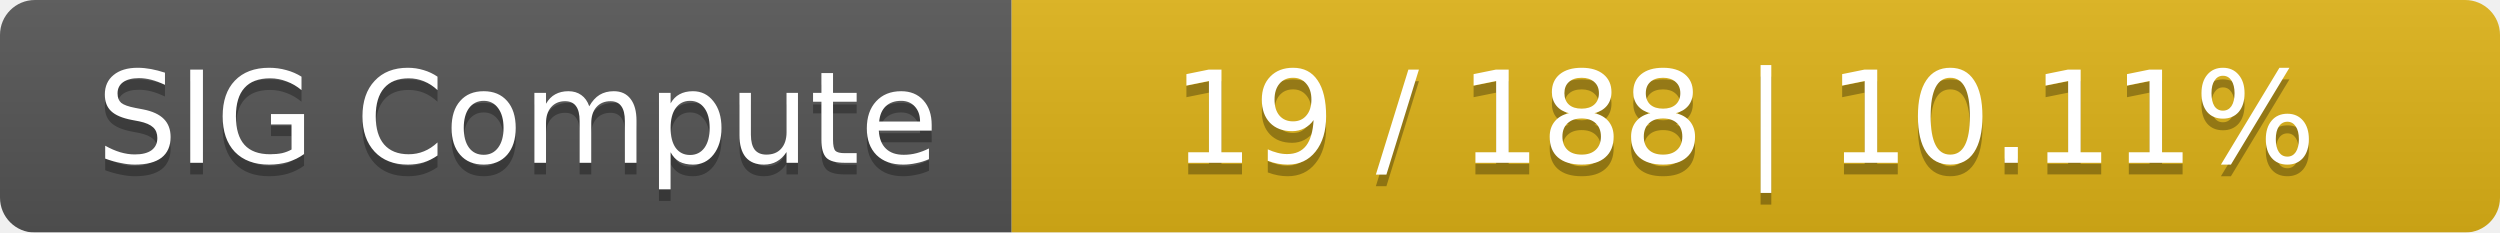
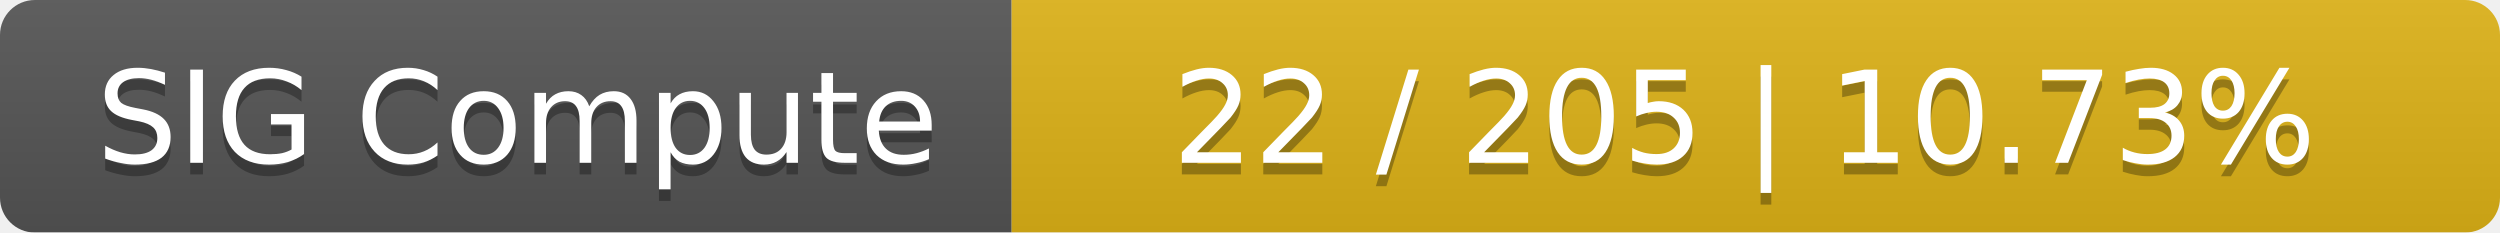
<svg xmlns="http://www.w3.org/2000/svg" width="215" height="20">
  <linearGradient id="smooth" x2="0" y2="100%">
    <stop offset="0" stop-color="#bbb" stop-opacity=".1" />
    <stop offset="1" stop-opacity=".1" />
  </linearGradient>
  <mask id="round">
    <rect width="215" height="20" rx="3" fill="#fff" />
  </mask>
  <g mask="url(#round)">
    <rect width="87" height="20" fill="#555" />
    <rect x="87" width="128" height="20" fill="#dfb317" />
    <rect width="215" height="20" fill="url(#smooth)" />
  </g>
  <g fill="#fff" text-anchor="middle" font-family="DejaVu Sans,Verdana,Geneva,sans-serif" font-size="11">
    <text x="44.5" y="15" fill="#010101" fill-opacity=".3">SIG Compute</text>
    <text x="44.5" y="14">SIG Compute</text>
-     <text x="150" y="15" fill="#010101" fill-opacity=".3">19 / 188    |    10.11%</text>
-     <text x="150" y="14">19 / 188    |    10.11%</text>
+     <text x="150" y="15" fill="#010101" fill-opacity=".3">22 / 205    |    10.73%</text>
+     <text x="150" y="14">22 / 205    |    10.73%</text>
  </g>
</svg>
